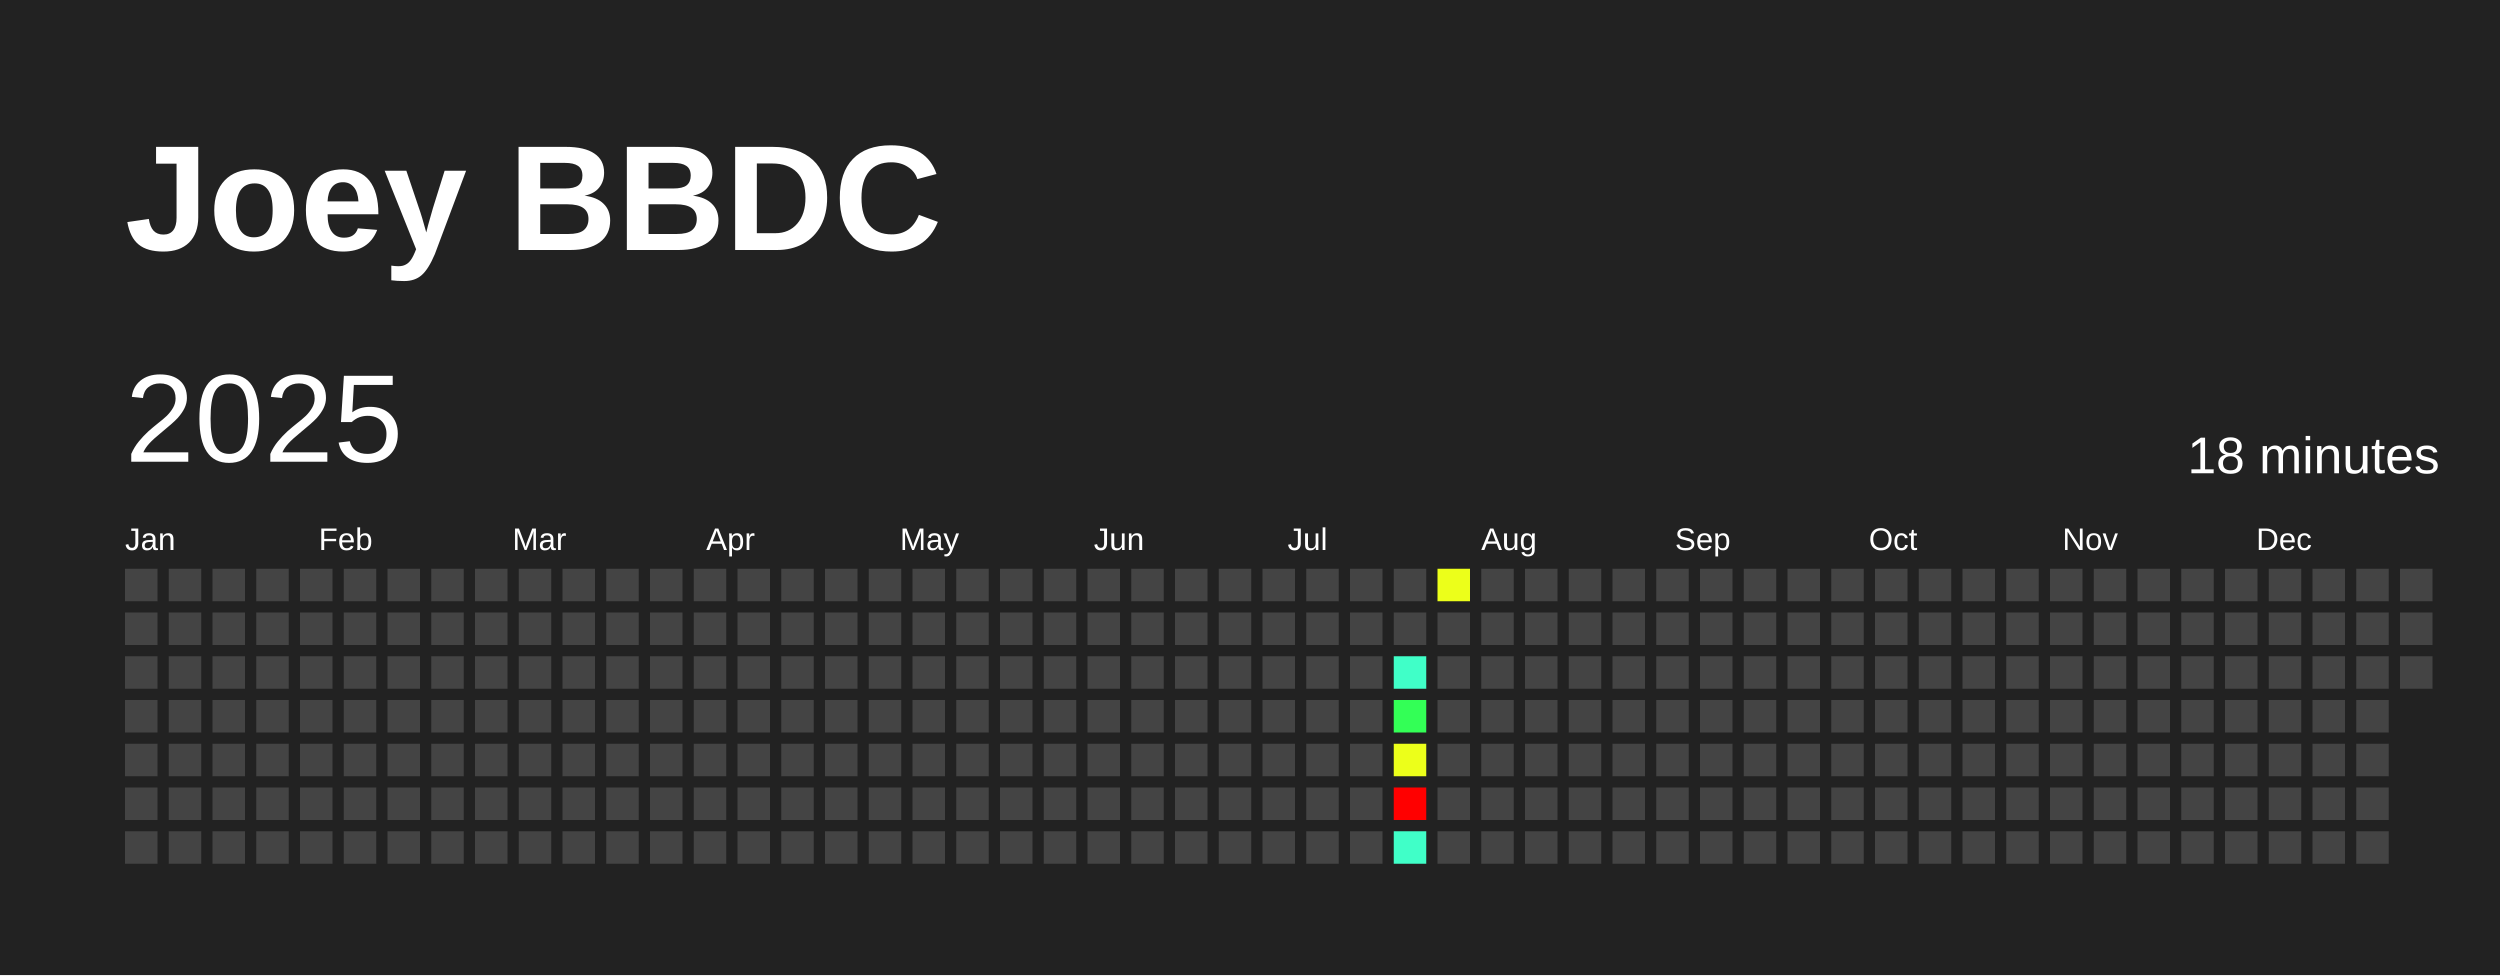
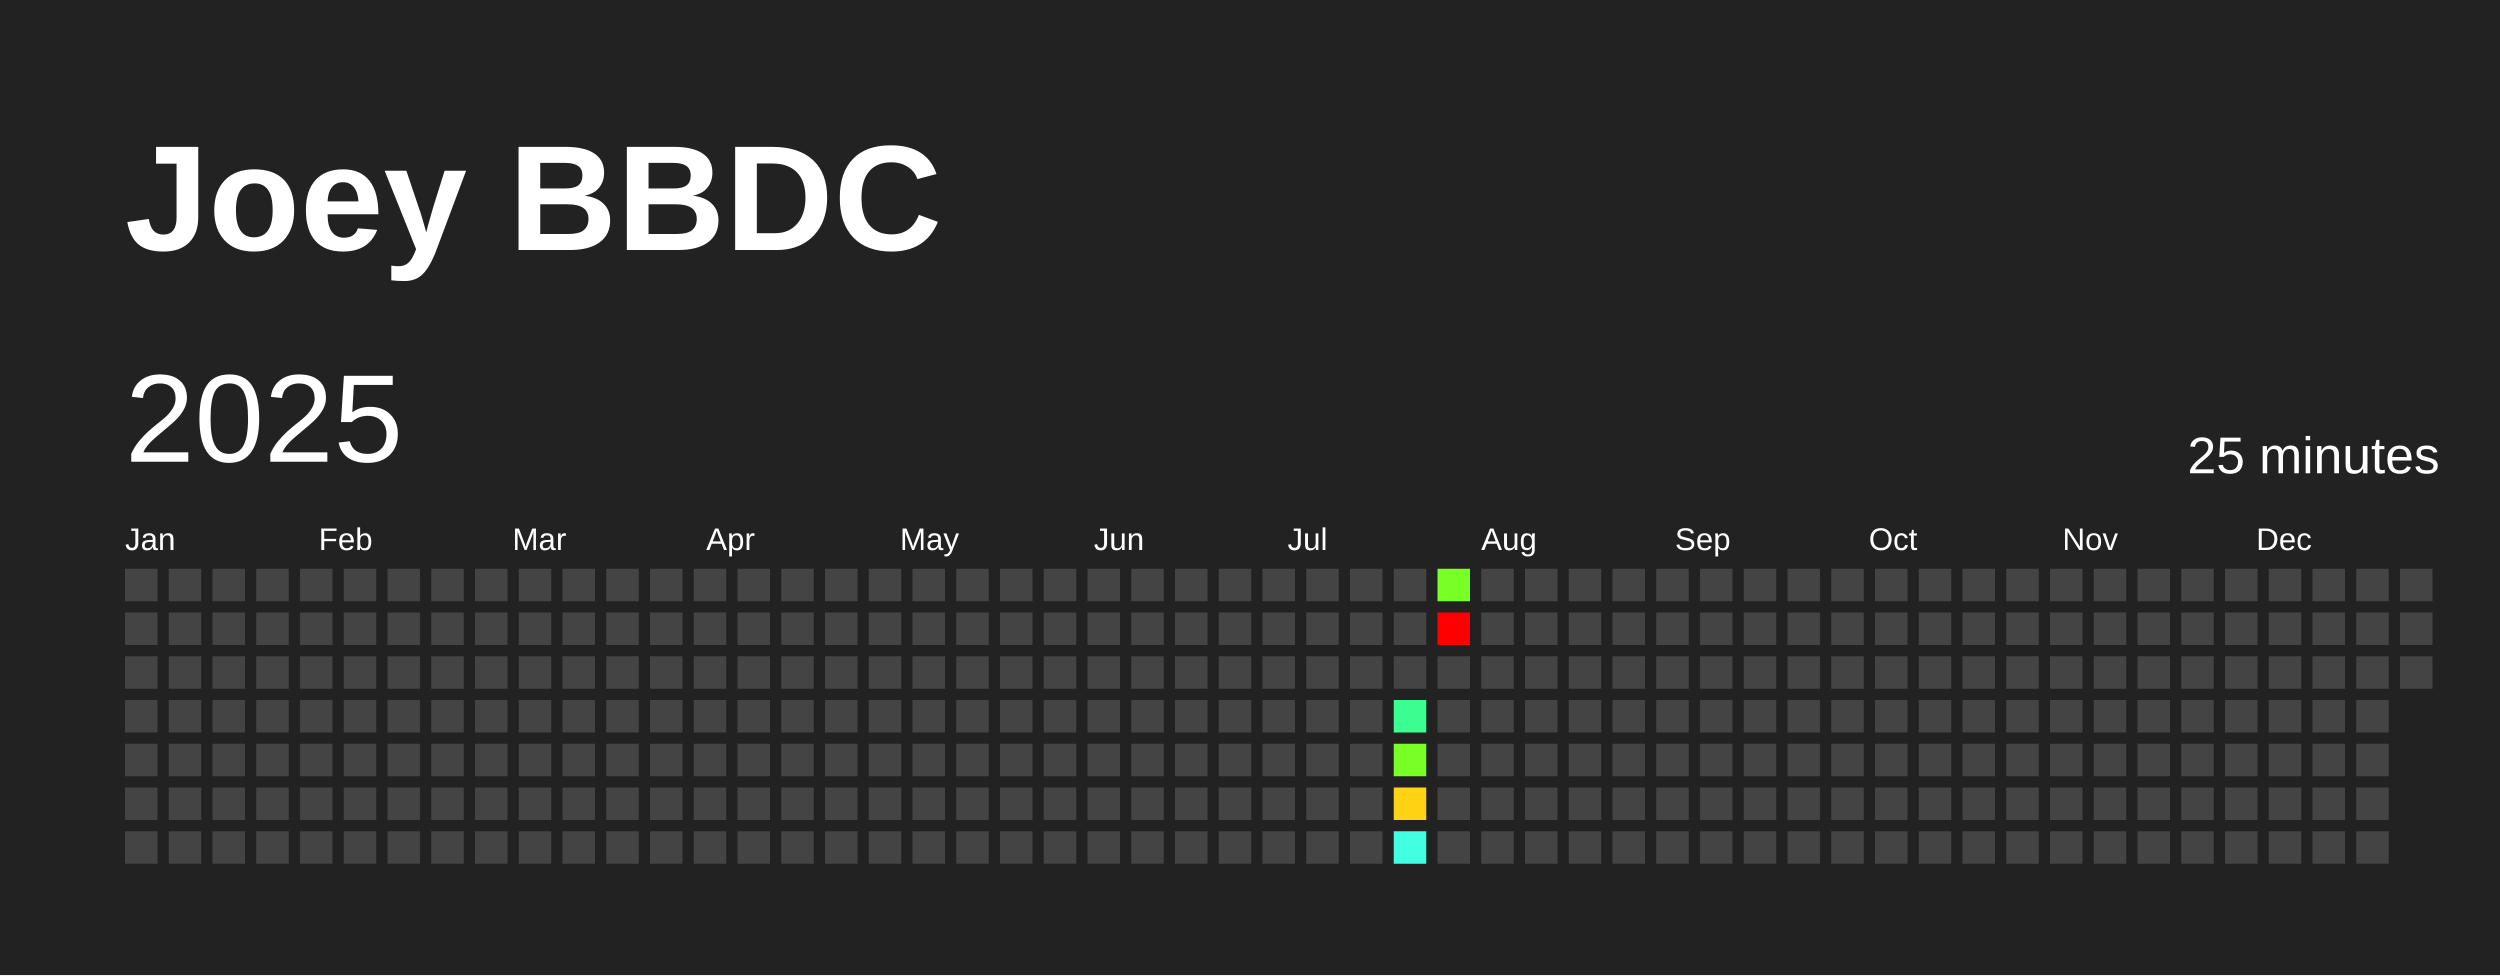
<svg xmlns="http://www.w3.org/2000/svg" baseProfile="full" height="78mm" version="1.1" viewBox="0,0,200,78" width="200mm">
  <defs />
  <rect fill="#222222" height="78" width="200" x="0" y="0" />
  <text fill="#FFFFFF" style="font-size:12px; font-family:Arial; font-weight:bold;" x="10" y="20">Joey BBDC</text>
  <text dominant-baseline="hanging" fill="#FFFFFF" style="font-size:10.0px; font-family:Arial;" x="10" y="30">2025</text>
-   <text dominant-baseline="hanging" fill="#FFFFFF" style="font-size:4.125px; font-family:Arial;" x="175" y="35">18 minutes</text>
+   <text dominant-baseline="hanging" fill="#FFFFFF" style="font-size:4.125px; font-family:Arial;" x="175" y="35">25 minutes</text>
  <text fill="#FFFFFF" style="font-size:2.5px; font-family:Arial" x="10.0" y="44">Jan</text>
  <text fill="#FFFFFF" style="font-size:2.5px; font-family:Arial" x="25.5" y="44">Feb</text>
  <text fill="#FFFFFF" style="font-size:2.5px; font-family:Arial" x="41.0" y="44">Mar</text>
  <text fill="#FFFFFF" style="font-size:2.5px; font-family:Arial" x="56.5" y="44">Apr</text>
  <text fill="#FFFFFF" style="font-size:2.5px; font-family:Arial" x="72.0" y="44">May</text>
  <text fill="#FFFFFF" style="font-size:2.5px; font-family:Arial" x="87.5" y="44">Jun</text>
  <text fill="#FFFFFF" style="font-size:2.5px; font-family:Arial" x="103.0" y="44">Jul</text>
  <text fill="#FFFFFF" style="font-size:2.5px; font-family:Arial" x="118.5" y="44">Aug</text>
  <text fill="#FFFFFF" style="font-size:2.5px; font-family:Arial" x="134.0" y="44">Sep</text>
  <text fill="#FFFFFF" style="font-size:2.5px; font-family:Arial" x="149.5" y="44">Oct</text>
  <text fill="#FFFFFF" style="font-size:2.5px; font-family:Arial" x="165.0" y="44">Nov</text>
  <text fill="#FFFFFF" style="font-size:2.5px; font-family:Arial" x="180.5" y="44">Dec</text>
  <rect fill="#444444" height="2.6" width="2.6" x="10.0" y="45.5" />
  <rect fill="#444444" height="2.6" width="2.6" x="10.0" y="49.0" />
  <rect fill="#444444" height="2.6" width="2.6" x="10.0" y="52.5" />
  <rect fill="#444444" height="2.6" width="2.6" x="10.0" y="56.0" />
  <rect fill="#444444" height="2.6" width="2.6" x="10.0" y="59.5" />
  <rect fill="#444444" height="2.6" width="2.6" x="10.0" y="63.0" />
  <rect fill="#444444" height="2.6" width="2.6" x="10.0" y="66.5" />
  <rect fill="#444444" height="2.6" width="2.6" x="13.5" y="45.5" />
  <rect fill="#444444" height="2.6" width="2.6" x="13.5" y="49.0" />
  <rect fill="#444444" height="2.6" width="2.6" x="13.5" y="52.5" />
  <rect fill="#444444" height="2.6" width="2.6" x="13.5" y="56.0" />
  <rect fill="#444444" height="2.6" width="2.6" x="13.5" y="59.5" />
  <rect fill="#444444" height="2.6" width="2.6" x="13.5" y="63.0" />
  <rect fill="#444444" height="2.6" width="2.6" x="13.5" y="66.5" />
  <rect fill="#444444" height="2.6" width="2.6" x="17.0" y="45.5" />
  <rect fill="#444444" height="2.6" width="2.6" x="17.0" y="49.0" />
  <rect fill="#444444" height="2.6" width="2.6" x="17.0" y="52.5" />
  <rect fill="#444444" height="2.6" width="2.6" x="17.0" y="56.0" />
  <rect fill="#444444" height="2.6" width="2.6" x="17.0" y="59.5" />
  <rect fill="#444444" height="2.6" width="2.6" x="17.0" y="63.0" />
  <rect fill="#444444" height="2.6" width="2.6" x="17.0" y="66.5" />
  <rect fill="#444444" height="2.6" width="2.6" x="20.5" y="45.5" />
  <rect fill="#444444" height="2.6" width="2.6" x="20.5" y="49.0" />
  <rect fill="#444444" height="2.6" width="2.6" x="20.5" y="52.5" />
  <rect fill="#444444" height="2.6" width="2.6" x="20.5" y="56.0" />
  <rect fill="#444444" height="2.6" width="2.6" x="20.5" y="59.5" />
  <rect fill="#444444" height="2.6" width="2.6" x="20.5" y="63.0" />
  <rect fill="#444444" height="2.6" width="2.6" x="20.5" y="66.5" />
  <rect fill="#444444" height="2.6" width="2.6" x="24.0" y="45.5" />
  <rect fill="#444444" height="2.6" width="2.6" x="24.0" y="49.0" />
  <rect fill="#444444" height="2.6" width="2.6" x="24.0" y="52.5" />
  <rect fill="#444444" height="2.6" width="2.6" x="24.0" y="56.0" />
  <rect fill="#444444" height="2.6" width="2.6" x="24.0" y="59.5" />
  <rect fill="#444444" height="2.6" width="2.6" x="24.0" y="63.0" />
  <rect fill="#444444" height="2.6" width="2.6" x="24.0" y="66.5" />
  <rect fill="#444444" height="2.6" width="2.6" x="27.5" y="45.5" />
  <rect fill="#444444" height="2.6" width="2.6" x="27.5" y="49.0" />
  <rect fill="#444444" height="2.6" width="2.6" x="27.5" y="52.5" />
  <rect fill="#444444" height="2.6" width="2.6" x="27.5" y="56.0" />
  <rect fill="#444444" height="2.6" width="2.6" x="27.5" y="59.5" />
  <rect fill="#444444" height="2.6" width="2.6" x="27.5" y="63.0" />
  <rect fill="#444444" height="2.6" width="2.6" x="27.5" y="66.5" />
  <rect fill="#444444" height="2.6" width="2.6" x="31.0" y="45.5" />
  <rect fill="#444444" height="2.6" width="2.6" x="31.0" y="49.0" />
  <rect fill="#444444" height="2.6" width="2.6" x="31.0" y="52.5" />
  <rect fill="#444444" height="2.6" width="2.6" x="31.0" y="56.0" />
  <rect fill="#444444" height="2.6" width="2.6" x="31.0" y="59.5" />
  <rect fill="#444444" height="2.6" width="2.6" x="31.0" y="63.0" />
  <rect fill="#444444" height="2.6" width="2.6" x="31.0" y="66.5" />
  <rect fill="#444444" height="2.6" width="2.6" x="34.5" y="45.5" />
  <rect fill="#444444" height="2.6" width="2.6" x="34.5" y="49.0" />
  <rect fill="#444444" height="2.6" width="2.6" x="34.5" y="52.5" />
  <rect fill="#444444" height="2.6" width="2.6" x="34.5" y="56.0" />
  <rect fill="#444444" height="2.6" width="2.6" x="34.5" y="59.5" />
  <rect fill="#444444" height="2.6" width="2.6" x="34.5" y="63.0" />
  <rect fill="#444444" height="2.6" width="2.6" x="34.5" y="66.5" />
  <rect fill="#444444" height="2.6" width="2.6" x="38.0" y="45.5" />
  <rect fill="#444444" height="2.6" width="2.6" x="38.0" y="49.0" />
  <rect fill="#444444" height="2.6" width="2.6" x="38.0" y="52.5" />
  <rect fill="#444444" height="2.6" width="2.6" x="38.0" y="56.0" />
  <rect fill="#444444" height="2.6" width="2.6" x="38.0" y="59.5" />
  <rect fill="#444444" height="2.6" width="2.6" x="38.0" y="63.0" />
  <rect fill="#444444" height="2.6" width="2.6" x="38.0" y="66.5" />
  <rect fill="#444444" height="2.6" width="2.6" x="41.5" y="45.5" />
  <rect fill="#444444" height="2.6" width="2.6" x="41.5" y="49.0" />
  <rect fill="#444444" height="2.6" width="2.6" x="41.5" y="52.5" />
  <rect fill="#444444" height="2.6" width="2.6" x="41.5" y="56.0" />
  <rect fill="#444444" height="2.6" width="2.6" x="41.5" y="59.5" />
  <rect fill="#444444" height="2.6" width="2.6" x="41.5" y="63.0" />
  <rect fill="#444444" height="2.6" width="2.6" x="41.5" y="66.5" />
  <rect fill="#444444" height="2.6" width="2.6" x="45.0" y="45.5" />
  <rect fill="#444444" height="2.6" width="2.6" x="45.0" y="49.0" />
  <rect fill="#444444" height="2.6" width="2.6" x="45.0" y="52.5" />
  <rect fill="#444444" height="2.6" width="2.6" x="45.0" y="56.0" />
  <rect fill="#444444" height="2.6" width="2.6" x="45.0" y="59.5" />
  <rect fill="#444444" height="2.6" width="2.6" x="45.0" y="63.0" />
  <rect fill="#444444" height="2.6" width="2.6" x="45.0" y="66.5" />
  <rect fill="#444444" height="2.6" width="2.6" x="48.5" y="45.5" />
  <rect fill="#444444" height="2.6" width="2.6" x="48.5" y="49.0" />
  <rect fill="#444444" height="2.6" width="2.6" x="48.5" y="52.5" />
  <rect fill="#444444" height="2.6" width="2.6" x="48.5" y="56.0" />
  <rect fill="#444444" height="2.6" width="2.6" x="48.5" y="59.5" />
  <rect fill="#444444" height="2.6" width="2.6" x="48.5" y="63.0" />
  <rect fill="#444444" height="2.6" width="2.6" x="48.5" y="66.5" />
  <rect fill="#444444" height="2.6" width="2.6" x="52.0" y="45.5" />
  <rect fill="#444444" height="2.6" width="2.6" x="52.0" y="49.0" />
  <rect fill="#444444" height="2.6" width="2.6" x="52.0" y="52.5" />
  <rect fill="#444444" height="2.6" width="2.6" x="52.0" y="56.0" />
  <rect fill="#444444" height="2.6" width="2.6" x="52.0" y="59.5" />
  <rect fill="#444444" height="2.6" width="2.6" x="52.0" y="63.0" />
  <rect fill="#444444" height="2.6" width="2.6" x="52.0" y="66.5" />
  <rect fill="#444444" height="2.6" width="2.6" x="55.5" y="45.5" />
  <rect fill="#444444" height="2.6" width="2.6" x="55.5" y="49.0" />
  <rect fill="#444444" height="2.6" width="2.6" x="55.5" y="52.5" />
  <rect fill="#444444" height="2.6" width="2.6" x="55.5" y="56.0" />
  <rect fill="#444444" height="2.6" width="2.6" x="55.5" y="59.5" />
  <rect fill="#444444" height="2.6" width="2.6" x="55.5" y="63.0" />
  <rect fill="#444444" height="2.6" width="2.6" x="55.5" y="66.5" />
  <rect fill="#444444" height="2.6" width="2.6" x="59.0" y="45.5" />
  <rect fill="#444444" height="2.6" width="2.6" x="59.0" y="49.0" />
  <rect fill="#444444" height="2.6" width="2.6" x="59.0" y="52.5" />
  <rect fill="#444444" height="2.6" width="2.6" x="59.0" y="56.0" />
  <rect fill="#444444" height="2.6" width="2.6" x="59.0" y="59.5" />
  <rect fill="#444444" height="2.6" width="2.6" x="59.0" y="63.0" />
  <rect fill="#444444" height="2.6" width="2.6" x="59.0" y="66.5" />
  <rect fill="#444444" height="2.6" width="2.6" x="62.5" y="45.5" />
  <rect fill="#444444" height="2.6" width="2.6" x="62.5" y="49.0" />
  <rect fill="#444444" height="2.6" width="2.6" x="62.5" y="52.5" />
  <rect fill="#444444" height="2.6" width="2.6" x="62.5" y="56.0" />
  <rect fill="#444444" height="2.6" width="2.6" x="62.5" y="59.5" />
  <rect fill="#444444" height="2.6" width="2.6" x="62.5" y="63.0" />
  <rect fill="#444444" height="2.6" width="2.6" x="62.5" y="66.5" />
  <rect fill="#444444" height="2.6" width="2.6" x="66.0" y="45.5" />
  <rect fill="#444444" height="2.6" width="2.6" x="66.0" y="49.0" />
  <rect fill="#444444" height="2.6" width="2.6" x="66.0" y="52.5" />
  <rect fill="#444444" height="2.6" width="2.6" x="66.0" y="56.0" />
  <rect fill="#444444" height="2.6" width="2.6" x="66.0" y="59.5" />
  <rect fill="#444444" height="2.6" width="2.6" x="66.0" y="63.0" />
  <rect fill="#444444" height="2.6" width="2.6" x="66.0" y="66.5" />
  <rect fill="#444444" height="2.6" width="2.6" x="69.5" y="45.5" />
  <rect fill="#444444" height="2.6" width="2.6" x="69.5" y="49.0" />
  <rect fill="#444444" height="2.6" width="2.6" x="69.5" y="52.5" />
  <rect fill="#444444" height="2.6" width="2.6" x="69.5" y="56.0" />
  <rect fill="#444444" height="2.6" width="2.6" x="69.5" y="59.5" />
  <rect fill="#444444" height="2.6" width="2.6" x="69.5" y="63.0" />
  <rect fill="#444444" height="2.6" width="2.6" x="69.5" y="66.5" />
  <rect fill="#444444" height="2.6" width="2.6" x="73.0" y="45.5" />
  <rect fill="#444444" height="2.6" width="2.6" x="73.0" y="49.0" />
  <rect fill="#444444" height="2.6" width="2.6" x="73.0" y="52.5" />
  <rect fill="#444444" height="2.6" width="2.6" x="73.0" y="56.0" />
  <rect fill="#444444" height="2.6" width="2.6" x="73.0" y="59.5" />
  <rect fill="#444444" height="2.6" width="2.6" x="73.0" y="63.0" />
  <rect fill="#444444" height="2.6" width="2.6" x="73.0" y="66.5" />
  <rect fill="#444444" height="2.6" width="2.6" x="76.5" y="45.5" />
  <rect fill="#444444" height="2.6" width="2.6" x="76.5" y="49.0" />
  <rect fill="#444444" height="2.6" width="2.6" x="76.5" y="52.5" />
  <rect fill="#444444" height="2.6" width="2.6" x="76.5" y="56.0" />
  <rect fill="#444444" height="2.6" width="2.6" x="76.5" y="59.5" />
  <rect fill="#444444" height="2.6" width="2.6" x="76.5" y="63.0" />
  <rect fill="#444444" height="2.6" width="2.6" x="76.5" y="66.5" />
  <rect fill="#444444" height="2.6" width="2.6" x="80.0" y="45.5" />
  <rect fill="#444444" height="2.6" width="2.6" x="80.0" y="49.0" />
  <rect fill="#444444" height="2.6" width="2.6" x="80.0" y="52.5" />
  <rect fill="#444444" height="2.6" width="2.6" x="80.0" y="56.0" />
  <rect fill="#444444" height="2.6" width="2.6" x="80.0" y="59.5" />
  <rect fill="#444444" height="2.6" width="2.6" x="80.0" y="63.0" />
  <rect fill="#444444" height="2.6" width="2.6" x="80.0" y="66.5" />
  <rect fill="#444444" height="2.6" width="2.6" x="83.5" y="45.5" />
  <rect fill="#444444" height="2.6" width="2.6" x="83.5" y="49.0" />
  <rect fill="#444444" height="2.6" width="2.6" x="83.5" y="52.5" />
  <rect fill="#444444" height="2.6" width="2.6" x="83.5" y="56.0" />
  <rect fill="#444444" height="2.6" width="2.6" x="83.5" y="59.5" />
  <rect fill="#444444" height="2.6" width="2.6" x="83.5" y="63.0" />
  <rect fill="#444444" height="2.6" width="2.6" x="83.5" y="66.5" />
  <rect fill="#444444" height="2.6" width="2.6" x="87.0" y="45.5" />
  <rect fill="#444444" height="2.6" width="2.6" x="87.0" y="49.0" />
  <rect fill="#444444" height="2.6" width="2.6" x="87.0" y="52.5" />
  <rect fill="#444444" height="2.6" width="2.6" x="87.0" y="56.0" />
  <rect fill="#444444" height="2.6" width="2.6" x="87.0" y="59.5" />
  <rect fill="#444444" height="2.6" width="2.6" x="87.0" y="63.0" />
  <rect fill="#444444" height="2.6" width="2.6" x="87.0" y="66.5" />
  <rect fill="#444444" height="2.6" width="2.6" x="90.5" y="45.5" />
  <rect fill="#444444" height="2.6" width="2.6" x="90.5" y="49.0" />
  <rect fill="#444444" height="2.6" width="2.6" x="90.5" y="52.5" />
  <rect fill="#444444" height="2.6" width="2.6" x="90.5" y="56.0" />
  <rect fill="#444444" height="2.6" width="2.6" x="90.5" y="59.5" />
  <rect fill="#444444" height="2.6" width="2.6" x="90.5" y="63.0" />
  <rect fill="#444444" height="2.6" width="2.6" x="90.5" y="66.5" />
  <rect fill="#444444" height="2.6" width="2.6" x="94.0" y="45.5" />
  <rect fill="#444444" height="2.6" width="2.6" x="94.0" y="49.0" />
  <rect fill="#444444" height="2.6" width="2.6" x="94.0" y="52.5" />
  <rect fill="#444444" height="2.6" width="2.6" x="94.0" y="56.0" />
  <rect fill="#444444" height="2.6" width="2.6" x="94.0" y="59.5" />
  <rect fill="#444444" height="2.6" width="2.6" x="94.0" y="63.0" />
  <rect fill="#444444" height="2.6" width="2.6" x="94.0" y="66.5" />
  <rect fill="#444444" height="2.6" width="2.6" x="97.5" y="45.5" />
  <rect fill="#444444" height="2.6" width="2.6" x="97.5" y="49.0" />
  <rect fill="#444444" height="2.6" width="2.6" x="97.5" y="52.5" />
  <rect fill="#444444" height="2.6" width="2.6" x="97.5" y="56.0" />
  <rect fill="#444444" height="2.6" width="2.6" x="97.5" y="59.5" />
  <rect fill="#444444" height="2.6" width="2.6" x="97.5" y="63.0" />
  <rect fill="#444444" height="2.6" width="2.6" x="97.5" y="66.5" />
  <rect fill="#444444" height="2.6" width="2.6" x="101.0" y="45.5" />
  <rect fill="#444444" height="2.6" width="2.6" x="101.0" y="49.0" />
  <rect fill="#444444" height="2.6" width="2.6" x="101.0" y="52.5" />
  <rect fill="#444444" height="2.6" width="2.6" x="101.0" y="56.0" />
  <rect fill="#444444" height="2.6" width="2.6" x="101.0" y="59.5" />
  <rect fill="#444444" height="2.6" width="2.6" x="101.0" y="63.0" />
  <rect fill="#444444" height="2.6" width="2.6" x="101.0" y="66.5" />
  <rect fill="#444444" height="2.6" width="2.6" x="104.5" y="45.5" />
  <rect fill="#444444" height="2.6" width="2.6" x="104.5" y="49.0" />
  <rect fill="#444444" height="2.6" width="2.6" x="104.5" y="52.5" />
  <rect fill="#444444" height="2.6" width="2.6" x="104.5" y="56.0" />
  <rect fill="#444444" height="2.6" width="2.6" x="104.5" y="59.5" />
  <rect fill="#444444" height="2.6" width="2.6" x="104.5" y="63.0" />
  <rect fill="#444444" height="2.6" width="2.6" x="104.5" y="66.5" />
  <rect fill="#444444" height="2.6" width="2.6" x="108.0" y="45.5" />
  <rect fill="#444444" height="2.6" width="2.6" x="108.0" y="49.0" />
  <rect fill="#444444" height="2.6" width="2.6" x="108.0" y="52.5" />
  <rect fill="#444444" height="2.6" width="2.6" x="108.0" y="56.0" />
  <rect fill="#444444" height="2.6" width="2.6" x="108.0" y="59.5" />
  <rect fill="#444444" height="2.6" width="2.6" x="108.0" y="63.0" />
  <rect fill="#444444" height="2.6" width="2.6" x="108.0" y="66.5" />
  <rect fill="#444444" height="2.6" width="2.6" x="111.5" y="45.5" />
  <rect fill="#444444" height="2.6" width="2.6" x="111.5" y="49.0" />
-   <rect fill="#40ffc8" height="2.6" width="2.6" x="111.5" y="52.5" />
-   <rect fill="#33ff56" height="2.6" width="2.6" x="111.5" y="56.0" />
-   <rect fill="#ecff1a" height="2.6" width="2.6" x="111.5" y="59.5" />
-   <rect fill="red" height="2.6" width="2.6" x="111.5" y="63.0" />
-   <rect fill="#40ffc8" height="2.6" width="2.6" x="111.5" y="66.5" />
-   <rect fill="#ecff1a" height="2.6" width="2.6" x="115.0" y="45.5" />
-   <rect fill="#444444" height="2.6" width="2.6" x="115.0" y="49.0" />
+   <rect fill="#444444" height="2.6" width="2.6" x="111.5" y="52.5" />
+   <rect fill="#3aff90" height="2.6" width="2.6" x="111.5" y="56.0" />
+   <rect fill="#77ff26" height="2.6" width="2.6" x="111.5" y="59.5" />
+   <rect fill="#ffd313" height="2.6" width="2.6" x="111.5" y="63.0" />
+   <rect fill="#43ffe2" height="2.6" width="2.6" x="111.5" y="66.5" />
+   <rect fill="#77ff26" height="2.6" width="2.6" x="115.0" y="45.5" />
+   <rect fill="red" height="2.6" width="2.6" x="115.0" y="49.0" />
  <rect fill="#444444" height="2.6" width="2.6" x="115.0" y="52.5" />
  <rect fill="#444444" height="2.6" width="2.6" x="115.0" y="56.0" />
  <rect fill="#444444" height="2.6" width="2.6" x="115.0" y="59.5" />
  <rect fill="#444444" height="2.6" width="2.6" x="115.0" y="63.0" />
  <rect fill="#444444" height="2.6" width="2.6" x="115.0" y="66.5" />
  <rect fill="#444444" height="2.6" width="2.6" x="118.5" y="45.5" />
  <rect fill="#444444" height="2.6" width="2.6" x="118.5" y="49.0" />
  <rect fill="#444444" height="2.6" width="2.6" x="118.5" y="52.5" />
  <rect fill="#444444" height="2.6" width="2.6" x="118.5" y="56.0" />
  <rect fill="#444444" height="2.6" width="2.6" x="118.5" y="59.5" />
  <rect fill="#444444" height="2.6" width="2.6" x="118.5" y="63.0" />
  <rect fill="#444444" height="2.6" width="2.6" x="118.5" y="66.5" />
  <rect fill="#444444" height="2.6" width="2.6" x="122.0" y="45.5" />
  <rect fill="#444444" height="2.6" width="2.6" x="122.0" y="49.0" />
  <rect fill="#444444" height="2.6" width="2.6" x="122.0" y="52.5" />
  <rect fill="#444444" height="2.6" width="2.6" x="122.0" y="56.0" />
  <rect fill="#444444" height="2.6" width="2.6" x="122.0" y="59.5" />
  <rect fill="#444444" height="2.6" width="2.6" x="122.0" y="63.0" />
  <rect fill="#444444" height="2.6" width="2.6" x="122.0" y="66.5" />
  <rect fill="#444444" height="2.6" width="2.6" x="125.5" y="45.5" />
  <rect fill="#444444" height="2.6" width="2.6" x="125.5" y="49.0" />
  <rect fill="#444444" height="2.6" width="2.6" x="125.5" y="52.5" />
  <rect fill="#444444" height="2.6" width="2.6" x="125.5" y="56.0" />
  <rect fill="#444444" height="2.6" width="2.6" x="125.5" y="59.5" />
  <rect fill="#444444" height="2.6" width="2.6" x="125.5" y="63.0" />
  <rect fill="#444444" height="2.6" width="2.6" x="125.5" y="66.5" />
  <rect fill="#444444" height="2.6" width="2.6" x="129.0" y="45.5" />
  <rect fill="#444444" height="2.6" width="2.6" x="129.0" y="49.0" />
  <rect fill="#444444" height="2.6" width="2.6" x="129.0" y="52.5" />
  <rect fill="#444444" height="2.6" width="2.6" x="129.0" y="56.0" />
  <rect fill="#444444" height="2.6" width="2.6" x="129.0" y="59.5" />
  <rect fill="#444444" height="2.6" width="2.6" x="129.0" y="63.0" />
  <rect fill="#444444" height="2.6" width="2.6" x="129.0" y="66.5" />
  <rect fill="#444444" height="2.6" width="2.6" x="132.5" y="45.5" />
  <rect fill="#444444" height="2.6" width="2.6" x="132.5" y="49.0" />
  <rect fill="#444444" height="2.6" width="2.6" x="132.5" y="52.5" />
  <rect fill="#444444" height="2.6" width="2.6" x="132.5" y="56.0" />
  <rect fill="#444444" height="2.6" width="2.6" x="132.5" y="59.5" />
  <rect fill="#444444" height="2.6" width="2.6" x="132.5" y="63.0" />
  <rect fill="#444444" height="2.6" width="2.6" x="132.5" y="66.5" />
  <rect fill="#444444" height="2.6" width="2.6" x="136.0" y="45.5" />
  <rect fill="#444444" height="2.6" width="2.6" x="136.0" y="49.0" />
  <rect fill="#444444" height="2.6" width="2.6" x="136.0" y="52.5" />
  <rect fill="#444444" height="2.6" width="2.6" x="136.0" y="56.0" />
  <rect fill="#444444" height="2.6" width="2.6" x="136.0" y="59.5" />
  <rect fill="#444444" height="2.6" width="2.6" x="136.0" y="63.0" />
  <rect fill="#444444" height="2.6" width="2.6" x="136.0" y="66.5" />
  <rect fill="#444444" height="2.6" width="2.6" x="139.5" y="45.5" />
  <rect fill="#444444" height="2.6" width="2.6" x="139.5" y="49.0" />
  <rect fill="#444444" height="2.6" width="2.6" x="139.5" y="52.5" />
  <rect fill="#444444" height="2.6" width="2.6" x="139.5" y="56.0" />
  <rect fill="#444444" height="2.6" width="2.6" x="139.5" y="59.5" />
  <rect fill="#444444" height="2.6" width="2.6" x="139.5" y="63.0" />
  <rect fill="#444444" height="2.6" width="2.6" x="139.5" y="66.5" />
  <rect fill="#444444" height="2.6" width="2.6" x="143.0" y="45.5" />
  <rect fill="#444444" height="2.6" width="2.6" x="143.0" y="49.0" />
  <rect fill="#444444" height="2.6" width="2.6" x="143.0" y="52.5" />
  <rect fill="#444444" height="2.6" width="2.6" x="143.0" y="56.0" />
  <rect fill="#444444" height="2.6" width="2.6" x="143.0" y="59.5" />
  <rect fill="#444444" height="2.6" width="2.6" x="143.0" y="63.0" />
  <rect fill="#444444" height="2.6" width="2.6" x="143.0" y="66.5" />
  <rect fill="#444444" height="2.6" width="2.6" x="146.5" y="45.5" />
  <rect fill="#444444" height="2.6" width="2.6" x="146.5" y="49.0" />
  <rect fill="#444444" height="2.6" width="2.6" x="146.5" y="52.5" />
  <rect fill="#444444" height="2.6" width="2.6" x="146.5" y="56.0" />
  <rect fill="#444444" height="2.6" width="2.6" x="146.5" y="59.5" />
  <rect fill="#444444" height="2.6" width="2.6" x="146.5" y="63.0" />
  <rect fill="#444444" height="2.6" width="2.6" x="146.5" y="66.5" />
  <rect fill="#444444" height="2.6" width="2.6" x="150.0" y="45.5" />
  <rect fill="#444444" height="2.6" width="2.6" x="150.0" y="49.0" />
  <rect fill="#444444" height="2.6" width="2.6" x="150.0" y="52.5" />
  <rect fill="#444444" height="2.6" width="2.6" x="150.0" y="56.0" />
  <rect fill="#444444" height="2.6" width="2.6" x="150.0" y="59.5" />
  <rect fill="#444444" height="2.6" width="2.6" x="150.0" y="63.0" />
  <rect fill="#444444" height="2.6" width="2.6" x="150.0" y="66.5" />
  <rect fill="#444444" height="2.6" width="2.6" x="153.5" y="45.5" />
  <rect fill="#444444" height="2.6" width="2.6" x="153.5" y="49.0" />
  <rect fill="#444444" height="2.6" width="2.6" x="153.5" y="52.5" />
  <rect fill="#444444" height="2.6" width="2.6" x="153.5" y="56.0" />
  <rect fill="#444444" height="2.6" width="2.6" x="153.5" y="59.5" />
  <rect fill="#444444" height="2.6" width="2.6" x="153.5" y="63.0" />
  <rect fill="#444444" height="2.6" width="2.6" x="153.5" y="66.5" />
  <rect fill="#444444" height="2.6" width="2.6" x="157.0" y="45.5" />
  <rect fill="#444444" height="2.6" width="2.6" x="157.0" y="49.0" />
  <rect fill="#444444" height="2.6" width="2.6" x="157.0" y="52.5" />
  <rect fill="#444444" height="2.6" width="2.6" x="157.0" y="56.0" />
  <rect fill="#444444" height="2.6" width="2.6" x="157.0" y="59.5" />
  <rect fill="#444444" height="2.6" width="2.6" x="157.0" y="63.0" />
  <rect fill="#444444" height="2.6" width="2.6" x="157.0" y="66.5" />
  <rect fill="#444444" height="2.6" width="2.6" x="160.5" y="45.5" />
  <rect fill="#444444" height="2.6" width="2.6" x="160.5" y="49.0" />
  <rect fill="#444444" height="2.6" width="2.6" x="160.5" y="52.5" />
  <rect fill="#444444" height="2.6" width="2.6" x="160.5" y="56.0" />
  <rect fill="#444444" height="2.6" width="2.6" x="160.5" y="59.5" />
  <rect fill="#444444" height="2.6" width="2.6" x="160.5" y="63.0" />
  <rect fill="#444444" height="2.6" width="2.6" x="160.5" y="66.5" />
  <rect fill="#444444" height="2.6" width="2.6" x="164.0" y="45.5" />
  <rect fill="#444444" height="2.6" width="2.6" x="164.0" y="49.0" />
  <rect fill="#444444" height="2.6" width="2.6" x="164.0" y="52.5" />
  <rect fill="#444444" height="2.6" width="2.6" x="164.0" y="56.0" />
  <rect fill="#444444" height="2.6" width="2.6" x="164.0" y="59.5" />
  <rect fill="#444444" height="2.6" width="2.6" x="164.0" y="63.0" />
  <rect fill="#444444" height="2.6" width="2.6" x="164.0" y="66.5" />
  <rect fill="#444444" height="2.6" width="2.6" x="167.5" y="45.5" />
  <rect fill="#444444" height="2.6" width="2.6" x="167.5" y="49.0" />
  <rect fill="#444444" height="2.6" width="2.6" x="167.5" y="52.5" />
  <rect fill="#444444" height="2.6" width="2.6" x="167.5" y="56.0" />
  <rect fill="#444444" height="2.6" width="2.6" x="167.5" y="59.5" />
  <rect fill="#444444" height="2.6" width="2.6" x="167.5" y="63.0" />
  <rect fill="#444444" height="2.6" width="2.6" x="167.5" y="66.5" />
  <rect fill="#444444" height="2.6" width="2.6" x="171.0" y="45.5" />
  <rect fill="#444444" height="2.6" width="2.6" x="171.0" y="49.0" />
  <rect fill="#444444" height="2.6" width="2.6" x="171.0" y="52.5" />
  <rect fill="#444444" height="2.6" width="2.6" x="171.0" y="56.0" />
  <rect fill="#444444" height="2.6" width="2.6" x="171.0" y="59.5" />
  <rect fill="#444444" height="2.6" width="2.6" x="171.0" y="63.0" />
  <rect fill="#444444" height="2.6" width="2.6" x="171.0" y="66.5" />
  <rect fill="#444444" height="2.6" width="2.6" x="174.5" y="45.5" />
  <rect fill="#444444" height="2.6" width="2.6" x="174.5" y="49.0" />
  <rect fill="#444444" height="2.6" width="2.6" x="174.5" y="52.5" />
  <rect fill="#444444" height="2.6" width="2.6" x="174.5" y="56.0" />
  <rect fill="#444444" height="2.6" width="2.6" x="174.5" y="59.5" />
  <rect fill="#444444" height="2.6" width="2.6" x="174.5" y="63.0" />
  <rect fill="#444444" height="2.6" width="2.6" x="174.5" y="66.5" />
  <rect fill="#444444" height="2.6" width="2.6" x="178.0" y="45.5" />
  <rect fill="#444444" height="2.6" width="2.6" x="178.0" y="49.0" />
  <rect fill="#444444" height="2.6" width="2.6" x="178.0" y="52.5" />
  <rect fill="#444444" height="2.6" width="2.6" x="178.0" y="56.0" />
  <rect fill="#444444" height="2.6" width="2.6" x="178.0" y="59.5" />
  <rect fill="#444444" height="2.6" width="2.6" x="178.0" y="63.0" />
  <rect fill="#444444" height="2.6" width="2.6" x="178.0" y="66.5" />
  <rect fill="#444444" height="2.6" width="2.6" x="181.5" y="45.5" />
  <rect fill="#444444" height="2.6" width="2.6" x="181.5" y="49.0" />
  <rect fill="#444444" height="2.6" width="2.6" x="181.5" y="52.5" />
  <rect fill="#444444" height="2.6" width="2.6" x="181.5" y="56.0" />
  <rect fill="#444444" height="2.6" width="2.6" x="181.5" y="59.5" />
  <rect fill="#444444" height="2.6" width="2.6" x="181.5" y="63.0" />
  <rect fill="#444444" height="2.6" width="2.6" x="181.5" y="66.5" />
  <rect fill="#444444" height="2.6" width="2.6" x="185.0" y="45.5" />
  <rect fill="#444444" height="2.6" width="2.6" x="185.0" y="49.0" />
  <rect fill="#444444" height="2.6" width="2.6" x="185.0" y="52.5" />
  <rect fill="#444444" height="2.6" width="2.6" x="185.0" y="56.0" />
  <rect fill="#444444" height="2.6" width="2.6" x="185.0" y="59.5" />
  <rect fill="#444444" height="2.6" width="2.6" x="185.0" y="63.0" />
  <rect fill="#444444" height="2.6" width="2.6" x="185.0" y="66.5" />
  <rect fill="#444444" height="2.6" width="2.6" x="188.5" y="45.5" />
  <rect fill="#444444" height="2.6" width="2.6" x="188.5" y="49.0" />
  <rect fill="#444444" height="2.6" width="2.6" x="188.5" y="52.5" />
  <rect fill="#444444" height="2.6" width="2.6" x="188.5" y="56.0" />
  <rect fill="#444444" height="2.6" width="2.6" x="188.5" y="59.5" />
  <rect fill="#444444" height="2.6" width="2.6" x="188.5" y="63.0" />
  <rect fill="#444444" height="2.6" width="2.6" x="188.5" y="66.5" />
  <rect fill="#444444" height="2.6" width="2.6" x="192.0" y="45.5" />
  <rect fill="#444444" height="2.6" width="2.6" x="192.0" y="49.0" />
  <rect fill="#444444" height="2.6" width="2.6" x="192.0" y="52.5" />
</svg>
